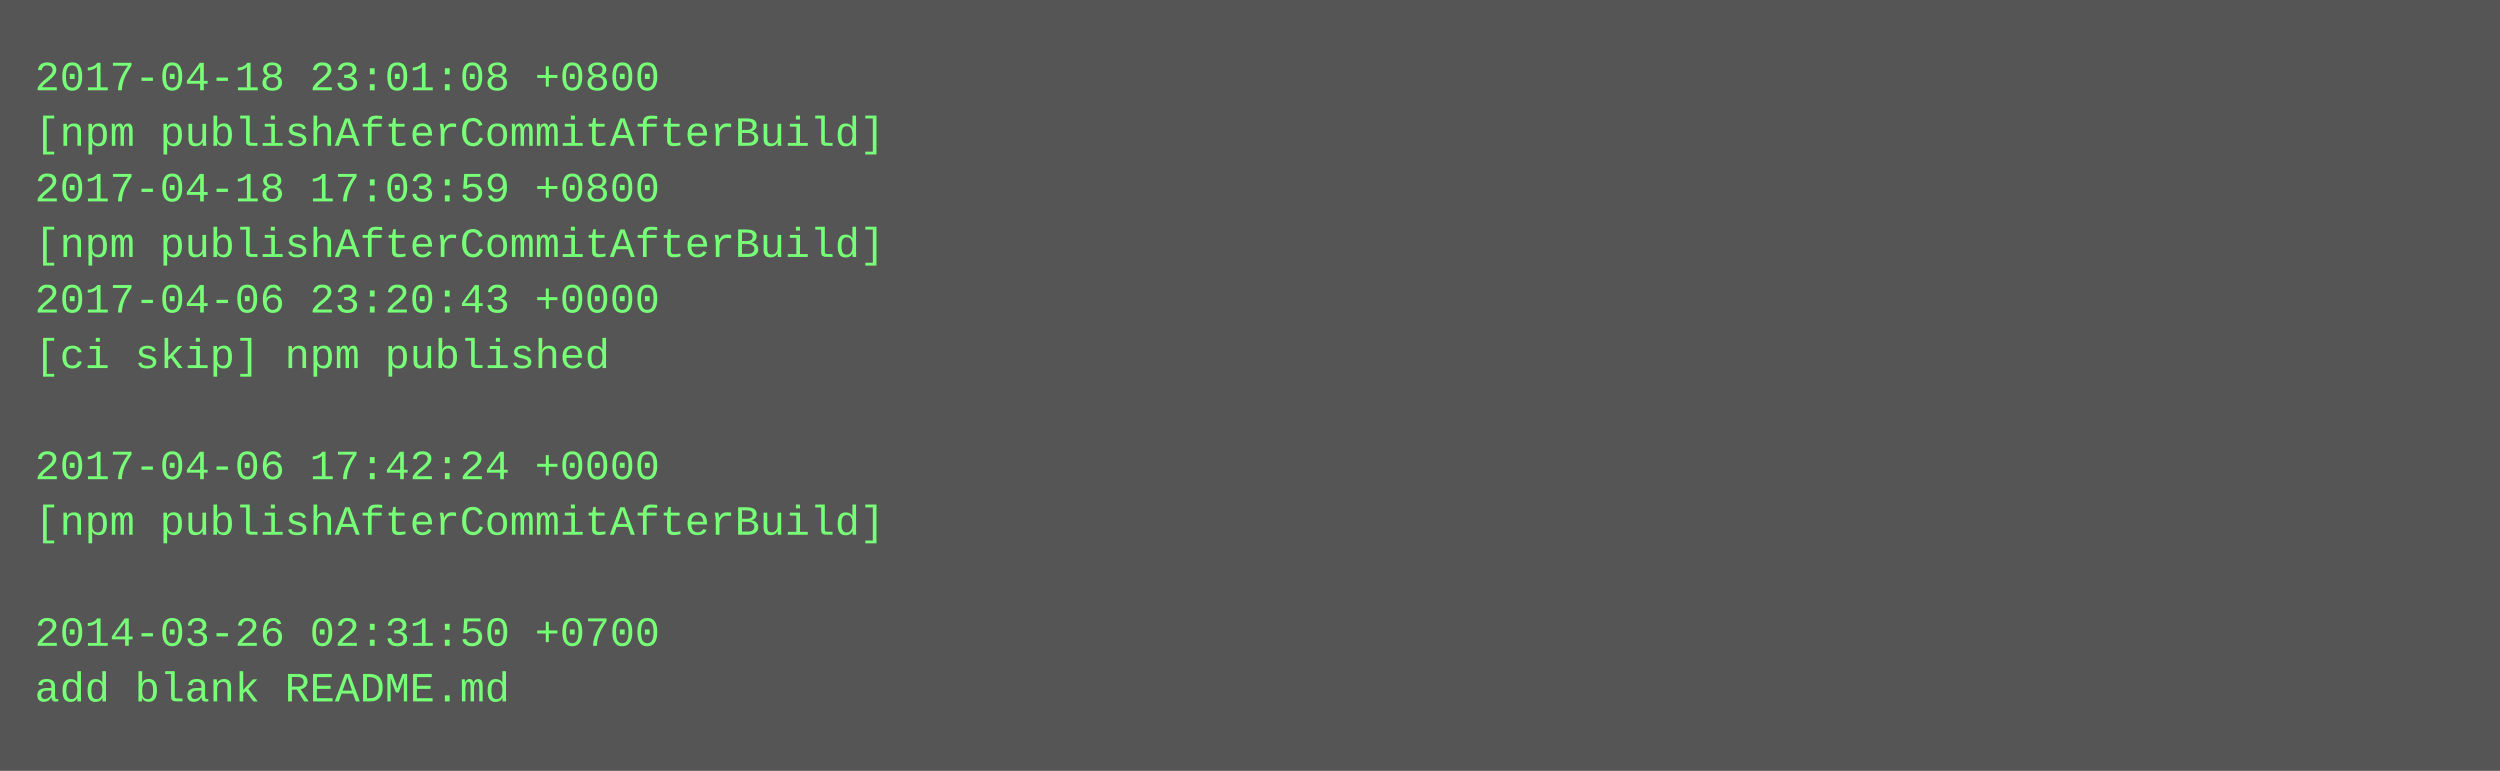
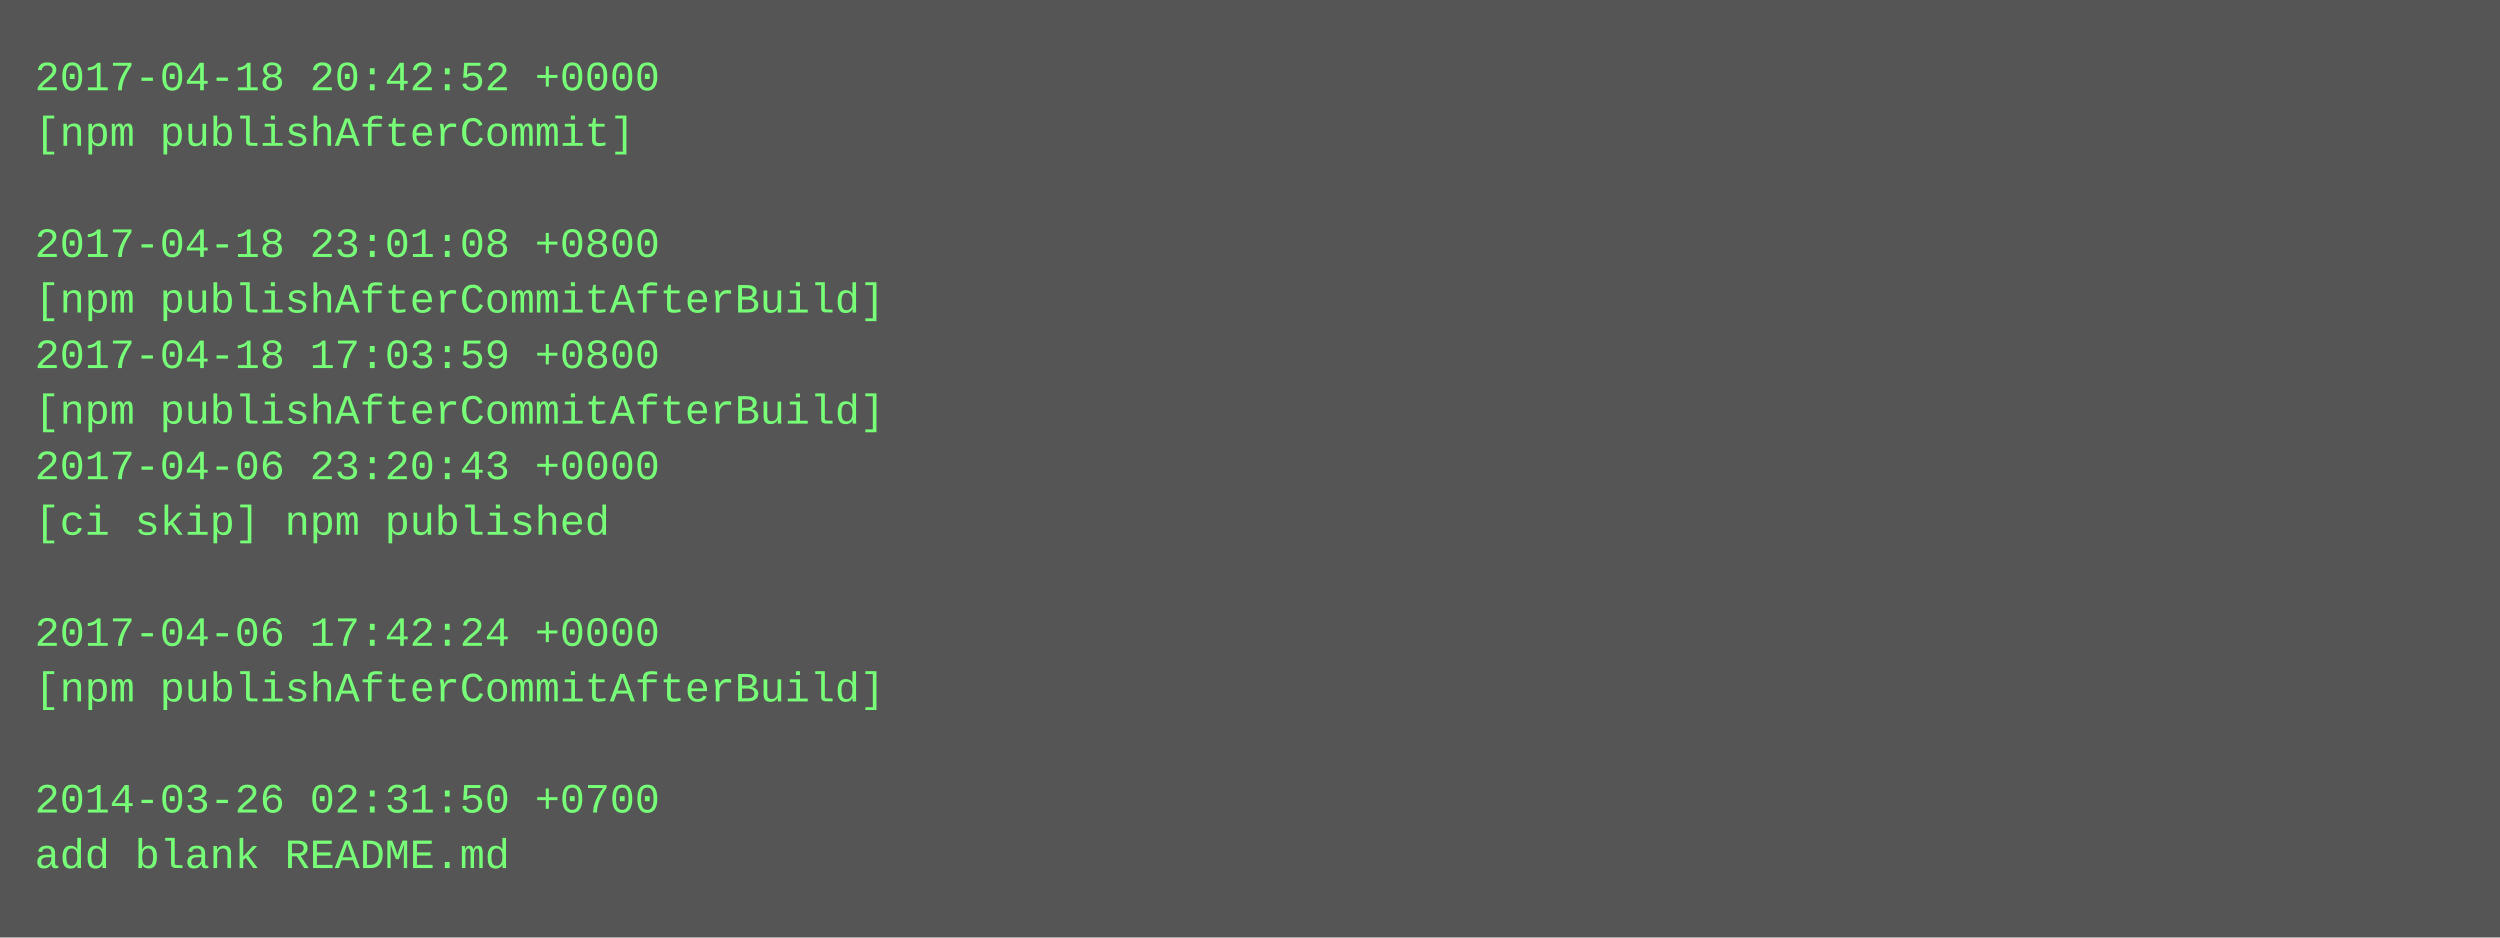
- <svg xmlns="http://www.w3.org/2000/svg" height="222" width="720">
-   <rect height="222" fill="#555" width="720" />
+ <svg xmlns="http://www.w3.org/2000/svg" height="270" width="720">
+   <rect height="270" fill="#555" width="720" />
  <text fill="#7f7" font-family="Courier New" font-size="12" xml:space="preserve">
-     <tspan x="10" y="26">2017-04-18 23:01:08 +0800</tspan>
-     <tspan x="10" y="42">[npm publishAfterCommitAfterBuild]</tspan>
-     <tspan x="10" y="58">2017-04-18 17:03:59 +0800</tspan>
-     <tspan x="10" y="74">[npm publishAfterCommitAfterBuild]</tspan>
-     <tspan x="10" y="90">2017-04-06 23:20:43 +0000</tspan>
-     <tspan x="10" y="106">[ci skip] npm published</tspan>
-     <tspan x="10" y="122" />
-     <tspan x="10" y="138">2017-04-06 17:42:24 +0000</tspan>
-     <tspan x="10" y="154">[npm publishAfterCommitAfterBuild]</tspan>
+     <tspan x="10" y="26">2017-04-18 20:42:52 +0000</tspan>
+     <tspan x="10" y="42">[npm publishAfterCommit]</tspan>
+     <tspan x="10" y="58" />
+     <tspan x="10" y="74">2017-04-18 23:01:08 +0800</tspan>
+     <tspan x="10" y="90">[npm publishAfterCommitAfterBuild]</tspan>
+     <tspan x="10" y="106">2017-04-18 17:03:59 +0800</tspan>
+     <tspan x="10" y="122">[npm publishAfterCommitAfterBuild]</tspan>
+     <tspan x="10" y="138">2017-04-06 23:20:43 +0000</tspan>
+     <tspan x="10" y="154">[ci skip] npm published</tspan>
    <tspan x="10" y="170" />
-     <tspan x="10" y="186">2014-03-26 02:31:50 +0700</tspan>
-     <tspan x="10" y="202">add blank README.md</tspan>
+     <tspan x="10" y="186">2017-04-06 17:42:24 +0000</tspan>
+     <tspan x="10" y="202">[npm publishAfterCommitAfterBuild]</tspan>
+     <tspan x="10" y="218" />
+     <tspan x="10" y="234">2014-03-26 02:31:50 +0700</tspan>
+     <tspan x="10" y="250">add blank README.md</tspan>
  </text>
</svg>
